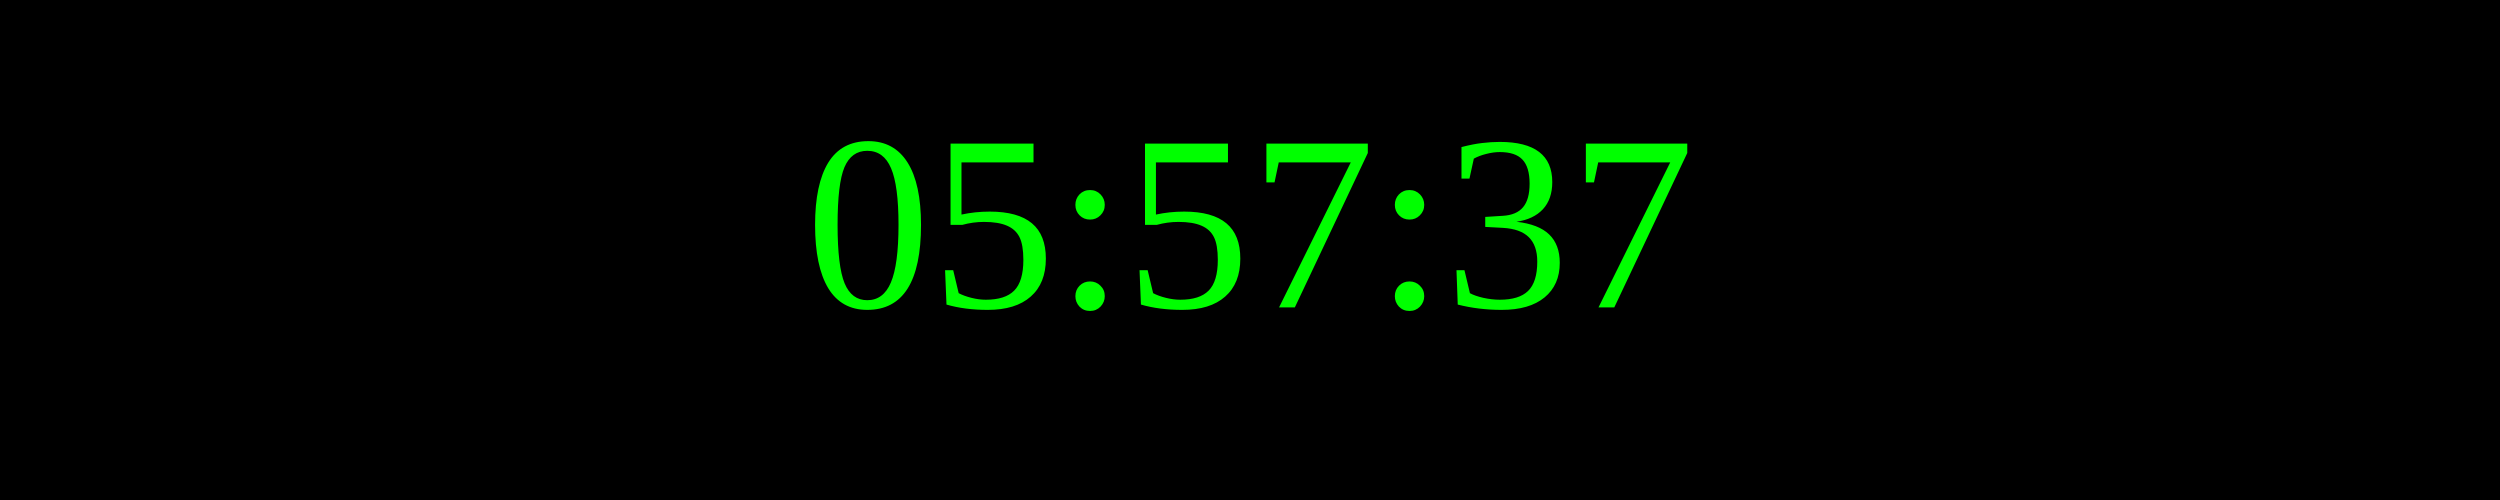
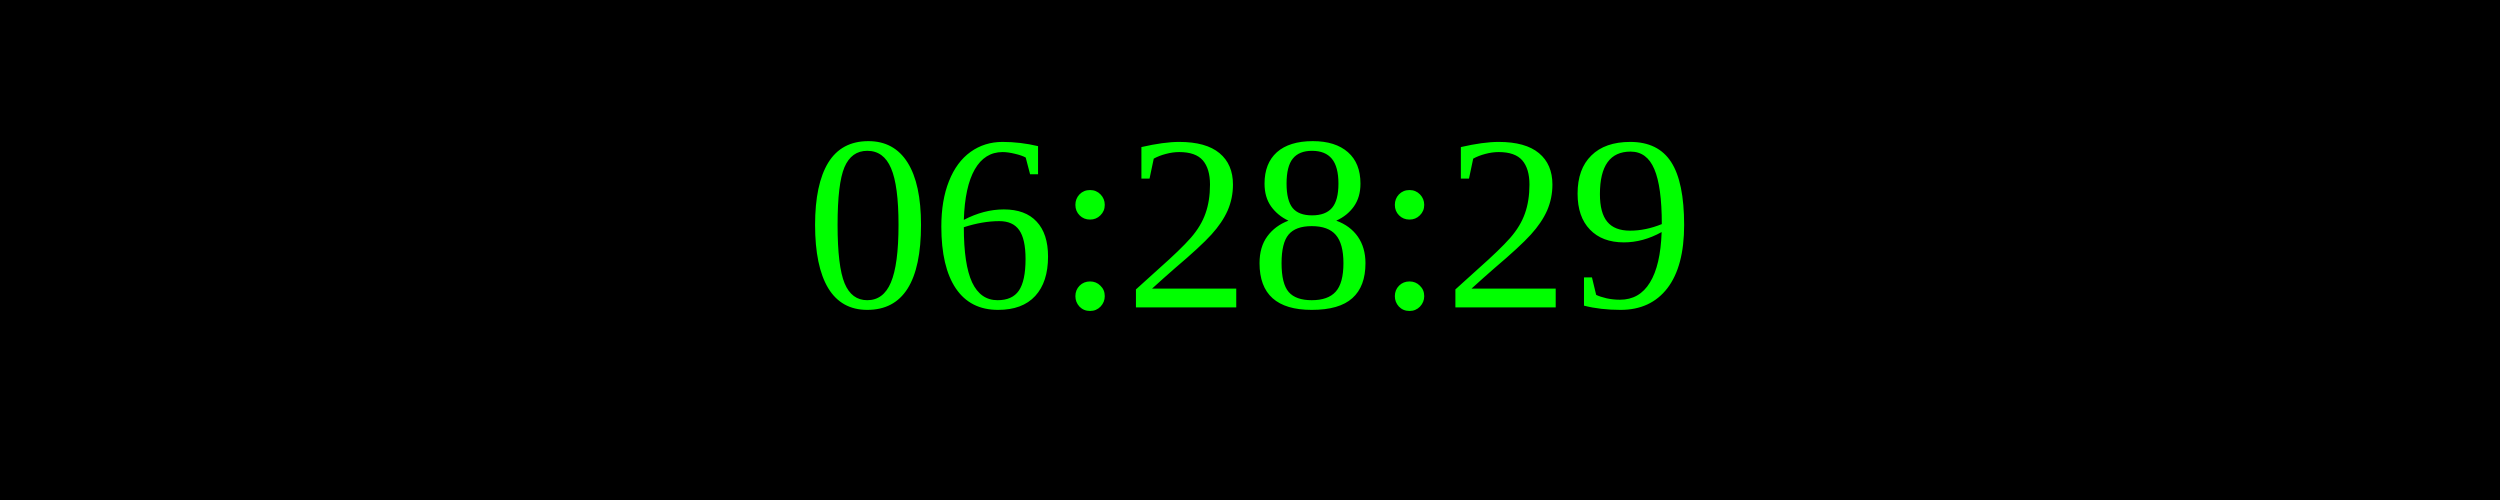
<svg xmlns="http://www.w3.org/2000/svg" width="250" height="50">
  <rect width="100%" height="100%" fill="black" />
  <text x="50%" y="50%" font-size="25" fill="lime" text-anchor="middle" dominant-baseline="middle">
- 05:57:37
+ 06:28:29
</text>
</svg>
